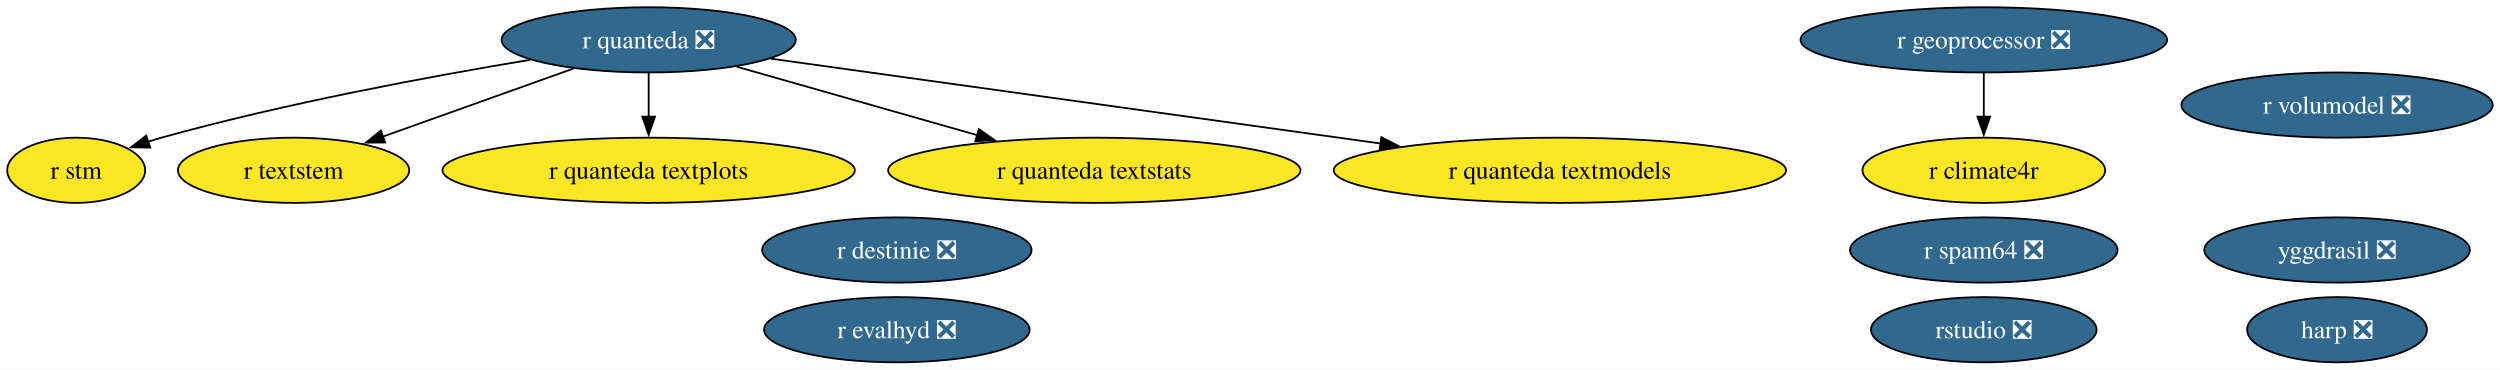
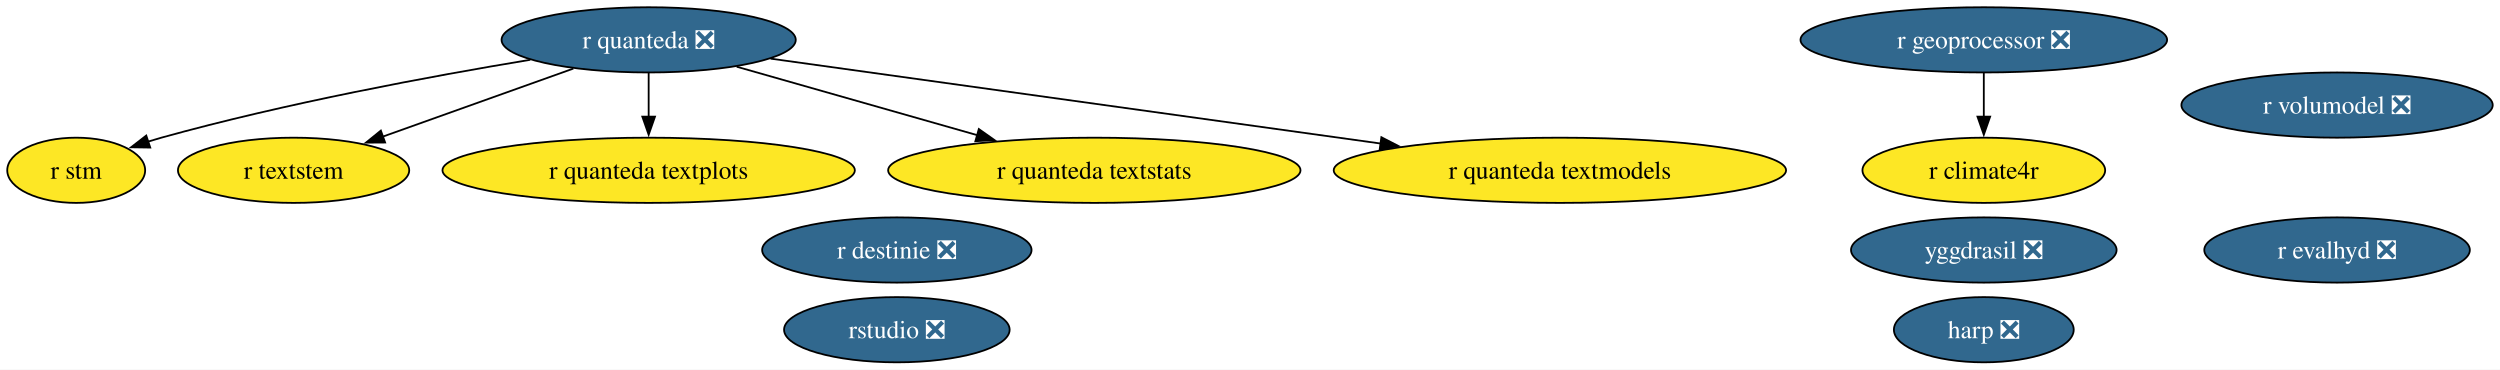
<svg xmlns="http://www.w3.org/2000/svg" xmlns:xlink="http://www.w3.org/1999/xlink" width="1380pt" height="204pt" viewBox="0.00 0.00 1380.00 204.00">
  <g id="graph0" class="graph" transform="scale(1 1) rotate(0) translate(4 200)">
    <polygon fill="white" stroke="none" points="-4,4 -4,-200 1375.99,-200 1375.99,4 -4,4" />
    <g id="node1" class="node">
      <g id="a_node1">
        <a xlink:href="https://github.com/conda-forge/r-quanteda-feedstock/pull/44" xlink:title="r quanteda ❎">
          <ellipse fill="#31688e" stroke="black" cx="354.06" cy="-178" rx="81.2" ry="18" />
          <text xml:space="preserve" text-anchor="middle" x="354.06" y="-173.32" font-family="Times,serif" font-size="14.00" fill="white">r quanteda ❎</text>
        </a>
      </g>
    </g>
    <g id="node2" class="node">
      <g id="a_node2">
        <a xlink:href="https://github.com/conda-forge/r-stm-feedstock" xlink:title="r stm">
          <ellipse fill="#fde725" stroke="black" cx="38.06" cy="-106" rx="38.06" ry="18" />
          <text xml:space="preserve" text-anchor="middle" x="38.06" y="-101.33" font-family="Times,serif" font-size="14.00">r stm</text>
        </a>
      </g>
    </g>
    <g id="edge4" class="edge">
      <path fill="none" stroke="black" d="M288.73,-167C233.84,-157.91 153.62,-143.04 85.06,-124 82.64,-123.33 80.18,-122.6 77.7,-121.82" />
      <polygon fill="black" stroke="black" points="78.94,-118.54 68.35,-118.7 76.73,-125.18 78.94,-118.54" />
    </g>
    <g id="node4" class="node">
      <g id="a_node4">
        <a xlink:href="https://github.com/conda-forge/r-textstem-feedstock" xlink:title="r textstem">
          <ellipse fill="#fde725" stroke="black" cx="158.06" cy="-106" rx="63.83" ry="18" />
          <text xml:space="preserve" text-anchor="middle" x="158.06" y="-101.33" font-family="Times,serif" font-size="14.00">r textstem</text>
        </a>
      </g>
    </g>
    <g id="edge5" class="edge">
      <path fill="none" stroke="black" d="M312.49,-162.15C281.7,-151.16 239.63,-136.13 207.17,-124.54" />
      <polygon fill="black" stroke="black" points="208.59,-121.33 197.99,-121.26 206.23,-127.92 208.59,-121.33" />
    </g>
    <g id="node6" class="node">
      <g id="a_node6">
        <a xlink:href="https://github.com/conda-forge/r-quanteda.textplots-feedstock" xlink:title="r quanteda textplots">
          <ellipse fill="#fde725" stroke="black" cx="354.06" cy="-106" rx="113.82" ry="18" />
          <text xml:space="preserve" text-anchor="middle" x="354.06" y="-101.33" font-family="Times,serif" font-size="14.00">r quanteda textplots</text>
        </a>
      </g>
    </g>
    <g id="edge2" class="edge">
      <path fill="none" stroke="black" d="M354.06,-159.7C354.06,-152.41 354.06,-143.73 354.06,-135.54" />
      <polygon fill="black" stroke="black" points="357.56,-135.62 354.06,-125.62 350.56,-135.62 357.56,-135.62" />
    </g>
    <g id="node7" class="node">
      <g id="a_node7">
        <a xlink:href="https://github.com/conda-forge/r-quanteda.textstats-feedstock" xlink:title="r quanteda textstats">
          <ellipse fill="#fde725" stroke="black" cx="600.06" cy="-106" rx="113.82" ry="18" />
          <text xml:space="preserve" text-anchor="middle" x="600.06" y="-101.33" font-family="Times,serif" font-size="14.00">r quanteda textstats</text>
        </a>
      </g>
    </g>
    <g id="edge3" class="edge">
      <path fill="none" stroke="black" d="M402.66,-163.17C440.7,-152.34 493.96,-137.19 535.57,-125.35" />
      <polygon fill="black" stroke="black" points="536.31,-128.78 544.97,-122.67 534.4,-122.04 536.31,-128.78" />
    </g>
    <g id="node8" class="node">
      <g id="a_node8">
        <a xlink:href="https://github.com/conda-forge/r-quanteda.textmodels-feedstock" xlink:title="r quanteda textmodels">
          <ellipse fill="#fde725" stroke="black" cx="857.06" cy="-106" rx="124.86" ry="18" />
          <text xml:space="preserve" text-anchor="middle" x="857.06" y="-101.33" font-family="Times,serif" font-size="14.00">r quanteda textmodels</text>
        </a>
      </g>
    </g>
    <g id="edge1" class="edge">
      <path fill="none" stroke="black" d="M421.37,-167.63C507.85,-155.6 658.65,-134.61 758.17,-120.76" />
      <polygon fill="black" stroke="black" points="758.52,-124.25 767.95,-119.4 757.56,-117.31 758.52,-124.25" />
    </g>
    <g id="node3" class="node">
      <g id="a_node3">
        <a xlink:href="https://github.com/conda-forge/yggdrasil-feedstock/pull/50" xlink:title="yggdrasil ❎">
-           <ellipse fill="#31688e" stroke="black" cx="1286.06" cy="-62" rx="73.3" ry="18" />
-           <text xml:space="preserve" text-anchor="middle" x="1286.06" y="-57.33" font-family="Times,serif" font-size="14.00" fill="white">yggdrasil ❎</text>
+           <ellipse fill="#31688e" stroke="black" cx="1091.06" cy="-62" rx="73.3" ry="18" />
+           <text xml:space="preserve" text-anchor="middle" x="1091.06" y="-57.33" font-family="Times,serif" font-size="14.00" fill="white">yggdrasil ❎</text>
        </a>
      </g>
    </g>
    <g id="node5" class="node">
      <g id="a_node5">
        <a xlink:href="https://github.com/conda-forge/r-destinie-feedstock/pull/9" xlink:title="r destinie ❎">
          <ellipse fill="#31688e" stroke="black" cx="491.06" cy="-62" rx="74.36" ry="18" />
          <text xml:space="preserve" text-anchor="middle" x="491.06" y="-57.33" font-family="Times,serif" font-size="14.00" fill="white">r destinie ❎</text>
        </a>
      </g>
    </g>
    <g id="node9" class="node">
      <g id="a_node9">
        <a xlink:href="https://github.com/conda-forge/harp-feedstock/pull/51" xlink:title="harp ❎">
-           <ellipse fill="#31688e" stroke="black" cx="1286.06" cy="-18" rx="49.63" ry="18" />
-           <text xml:space="preserve" text-anchor="middle" x="1286.06" y="-13.32" font-family="Times,serif" font-size="14.00" fill="white">harp ❎</text>
+           <ellipse fill="#31688e" stroke="black" cx="1091.06" cy="-18" rx="49.63" ry="18" />
+           <text xml:space="preserve" text-anchor="middle" x="1091.06" y="-13.32" font-family="Times,serif" font-size="14.00" fill="white">harp ❎</text>
        </a>
      </g>
    </g>
    <g id="node10" class="node">
      <g id="a_node10">
        <a xlink:href="https://github.com/conda-forge/rstudio-feedstock/pull/45" xlink:title="rstudio ❎">
-           <ellipse fill="#31688e" stroke="black" cx="1091.06" cy="-18" rx="62.26" ry="18" />
-           <text xml:space="preserve" text-anchor="middle" x="1091.06" y="-13.32" font-family="Times,serif" font-size="14.00" fill="white">rstudio ❎</text>
+           <ellipse fill="#31688e" stroke="black" cx="491.06" cy="-18" rx="62.26" ry="18" />
+           <text xml:space="preserve" text-anchor="middle" x="491.06" y="-13.32" font-family="Times,serif" font-size="14.00" fill="white">rstudio ❎</text>
        </a>
      </g>
    </g>
    <g id="node11" class="node">
      <g id="a_node11">
        <a xlink:href="https://github.com/conda-forge/r-geoprocessor-feedstock/pull/9" xlink:title="r geoprocessor ❎">
          <ellipse fill="#31688e" stroke="black" cx="1091.06" cy="-178" rx="101.19" ry="18" />
          <text xml:space="preserve" text-anchor="middle" x="1091.06" y="-173.32" font-family="Times,serif" font-size="14.00" fill="white">r geoprocessor ❎</text>
        </a>
      </g>
    </g>
-     <g id="node14" class="node">
-       <g id="a_node14">
+     <g id="node13" class="node">
+       <g id="a_node13">
        <a xlink:href="https://github.com/conda-forge/r-climate4r-feedstock" xlink:title="r climate4r">
          <ellipse fill="#fde725" stroke="black" cx="1091.06" cy="-106" rx="66.99" ry="18" />
          <text xml:space="preserve" text-anchor="middle" x="1091.06" y="-101.33" font-family="Times,serif" font-size="14.00">r climate4r</text>
        </a>
      </g>
    </g>
    <g id="edge6" class="edge">
      <path fill="none" stroke="black" d="M1091.06,-159.7C1091.06,-152.41 1091.06,-143.73 1091.06,-135.54" />
      <polygon fill="black" stroke="black" points="1094.56,-135.62 1091.06,-125.62 1087.56,-135.62 1094.56,-135.62" />
    </g>
    <g id="node12" class="node">
      <g id="a_node12">
        <a xlink:href="https://github.com/conda-forge/r-evalhyd-feedstock/pull/7" xlink:title="r evalhyd ❎">
-           <ellipse fill="#31688e" stroke="black" cx="491.06" cy="-18" rx="73.3" ry="18" />
-           <text xml:space="preserve" text-anchor="middle" x="491.06" y="-13.32" font-family="Times,serif" font-size="14.00" fill="white">r evalhyd ❎</text>
+           <ellipse fill="#31688e" stroke="black" cx="1286.06" cy="-62" rx="73.3" ry="18" />
+           <text xml:space="preserve" text-anchor="middle" x="1286.06" y="-57.33" font-family="Times,serif" font-size="14.00" fill="white">r evalhyd ❎</text>
        </a>
      </g>
    </g>
-     <g id="node13" class="node">
-       <g id="a_node13">
-         <a xlink:href="https://github.com/conda-forge/r-spam64-feedstock/pull/2" xlink:title="r spam64 ❎">
-           <ellipse fill="#31688e" stroke="black" cx="1091.06" cy="-62" rx="73.83" ry="18" />
-           <text xml:space="preserve" text-anchor="middle" x="1091.06" y="-57.33" font-family="Times,serif" font-size="14.00" fill="white">r spam64 ❎</text>
-         </a>
-       </g>
-     </g>
-     <g id="node15" class="node">
-       <g id="a_node15">
+     <g id="node14" class="node">
+       <g id="a_node14">
        <a xlink:href="https://github.com/conda-forge/r-volumodel-feedstock/pull/4" xlink:title="r volumodel ❎">
          <ellipse fill="#31688e" stroke="black" cx="1286.06" cy="-142" rx="85.93" ry="18" />
          <text xml:space="preserve" text-anchor="middle" x="1286.06" y="-137.32" font-family="Times,serif" font-size="14.00" fill="white">r volumodel ❎</text>
        </a>
      </g>
    </g>
  </g>
</svg>
